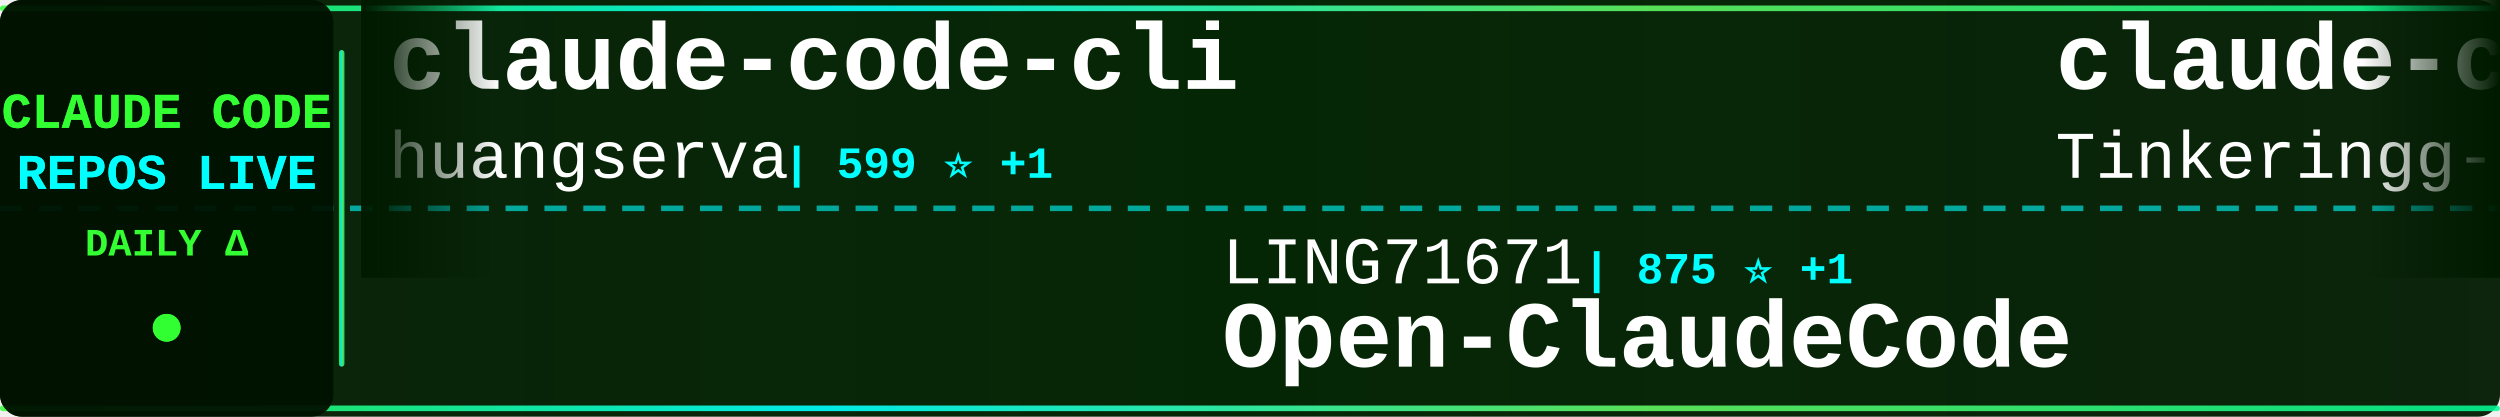
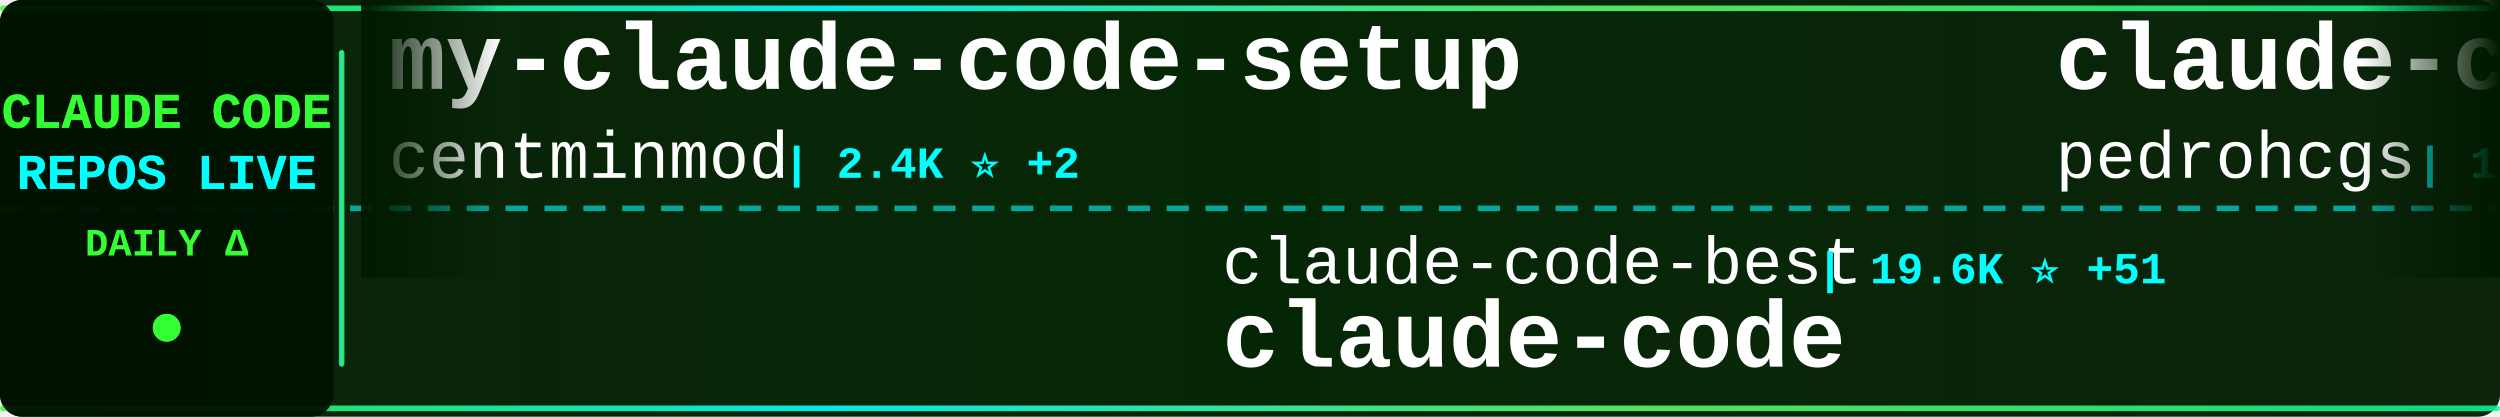
<svg xmlns="http://www.w3.org/2000/svg" width="900" height="150">
  <defs>
    <linearGradient id="tickerBg" x1="0%" y1="0%" x2="100%" y2="0%">
      <stop offset="0%" style="stop-color:#001a00;stop-opacity:0.95" />
      <stop offset="50%" style="stop-color:#002200;stop-opacity:0.98" />
      <stop offset="100%" style="stop-color:#001a00;stop-opacity:0.95" />
    </linearGradient>
    <linearGradient id="borderGrad" x1="0%" y1="0%" x2="100%" y2="0%">
      <stop offset="0%" style="stop-color:#33ff33;stop-opacity:0.85">
        <animate attributeName="stop-opacity" values="0.85;1;0.85" dur="2s" repeatCount="indefinite" />
      </stop>
      <stop offset="33%" style="stop-color:#00ffff;stop-opacity:0.9">
        <animate attributeName="stop-opacity" values="0.9;1;0.9" dur="2.2s" repeatCount="indefinite" />
      </stop>
      <stop offset="66%" style="stop-color:#66ff66;stop-opacity:0.85">
        <animate attributeName="stop-opacity" values="0.85;1;0.85" dur="1.8s" repeatCount="indefinite" />
      </stop>
      <stop offset="100%" style="stop-color:#00ff99;stop-opacity:0.85">
        <animate attributeName="stop-opacity" values="0.85;1;0.85" dur="2s" repeatCount="indefinite" />
      </stop>
    </linearGradient>
    <filter id="textGlow">
      <feGaussianBlur stdDeviation="0.1" result="coloredBlur" />
      <feMerge>
        <feMergeNode in="coloredBlur" />
        <feMergeNode in="SourceGraphic" />
      </feMerge>
    </filter>
    <filter id="metricGlow">
      <feGaussianBlur stdDeviation="0.2" result="coloredBlur" />
      <feMerge>
        <feMergeNode in="coloredBlur" />
        <feMergeNode in="SourceGraphic" />
      </feMerge>
    </filter>
    <linearGradient id="leftFade" x1="0%" y1="0%" x2="100%" y2="0%">
      <stop offset="0%" style="stop-color:#001a00;stop-opacity:1" />
      <stop offset="100%" style="stop-color:#001a00;stop-opacity:0" />
    </linearGradient>
    <linearGradient id="rightFade" x1="0%" y1="0%" x2="100%" y2="0%">
      <stop offset="0%" style="stop-color:#001a00;stop-opacity:0" />
      <stop offset="100%" style="stop-color:#001a00;stop-opacity:1" />
    </linearGradient>
  </defs>
  <rect width="900" height="150" fill="url(#tickerBg)" rx="8" />
  <rect x="0" y="2" width="900" height="2" fill="url(#borderGrad)" rx="1" />
  <rect x="0" y="146" width="900" height="2" fill="url(#borderGrad)" rx="1" />
  <line x1="0" y1="75" x2="900" y2="75" stroke="#00ffff" stroke-width="2" stroke-dasharray="8 6" opacity="0.6" />
  <rect x="0" y="0" width="120" height="150" fill="#001100" opacity="0.95" rx="8" />
  <text x="60" y="46" font-family="'Courier New', monospace" font-size="18" font-weight="bold" fill="#33ff33" text-anchor="middle" filter="url(#textGlow)">
    CLAUDE CODE
  </text>
  <text x="60" y="68" font-family="'Courier New', monospace" font-size="18" font-weight="bold" fill="#00ffff" text-anchor="middle" filter="url(#textGlow)">
    REPOS LIVE
  </text>
  <text x="60" y="92" font-family="'Courier New', monospace" font-size="14" font-weight="bold" fill="#33ff33" text-anchor="middle">
    DAILY Δ
  </text>
  <circle cx="60" cy="118" r="5" fill="#33ff33" filter="url(#metricGlow)">
    <animate attributeName="r" values="4;6;4" dur="1.5s" repeatCount="indefinite" />
    <animate attributeName="opacity" values="0.6;1;0.6" dur="1.5s" repeatCount="indefinite" />
  </circle>
  <rect x="122" y="18" width="2" height="114" fill="url(#borderGrad)" rx="1" />
  <clipPath id="tickerClip">
    <rect x="130" y="0" width="770" height="150" />
  </clipPath>
  <g clip-path="url(#tickerClip)">
    <g id="tickerItems">
      <animateTransform attributeName="transform" attributeType="XML" type="translate" from="0 0" to="-3000 0" dur="54s" repeatCount="indefinite" />
      <g transform="translate(0, 0)">
-         <text x="140" y="32" font-family="'Courier New', monospace" font-size="34" font-weight="bold" fill="#ffffff">claude-code-cli</text>
-         <text x="140" y="64" font-family="'Courier New', monospace" font-size="24" font-weight="normal" fill="#ffffff" opacity="1.0">huangserva</text>
-         <text x="282" y="64" font-family="'Courier New', monospace" font-size="16" font-weight="bold" fill="#00ffff"> | 599 ⭐ +1</text>
+         <text x="140" y="32" font-family="'Courier New', monospace" font-size="34" font-weight="bold" fill="#ffffff">my-claude-code-setup</text>
+         <text x="140" y="64" font-family="'Courier New', monospace" font-size="24" font-weight="normal" fill="#ffffff" opacity="1.0">centminmod</text>
+         <text x="282" y="64" font-family="'Courier New', monospace" font-size="16" font-weight="bold" fill="#00ffff"> | 2.4K ⭐ +2</text>
      </g>
      <g transform="translate(300, 0)">
-         <text x="140" y="102" font-family="'Courier New', monospace" font-size="24" font-weight="normal" fill="#ffffff" opacity="1.0">LING71671</text>
-         <text x="270" y="102" font-family="'Courier New', monospace" font-size="16" font-weight="bold" fill="#00ffff"> | 875 ⭐ +1</text>
-         <text x="140" y="132" font-family="'Courier New', monospace" font-size="34" font-weight="bold" fill="#ffffff">Open-ClaudeCode</text>
+         <text x="140" y="102" font-family="'Courier New', monospace" font-size="24" font-weight="normal" fill="#ffffff" opacity="1.0">claude-code-best</text>
+         <text x="354" y="102" font-family="'Courier New', monospace" font-size="16" font-weight="bold" fill="#00ffff"> | 19.6K ⭐ +51</text>
+         <text x="140" y="132" font-family="'Courier New', monospace" font-size="34" font-weight="bold" fill="#ffffff">claude-code</text>
      </g>
      <g transform="translate(600, 0)">
-         <text x="140" y="32" font-family="'Courier New', monospace" font-size="34" font-weight="bold" fill="#ffffff">claude-code</text>
-         <text x="140" y="64" font-family="'Courier New', monospace" font-size="24" font-weight="normal" fill="#ffffff" opacity="1.0">Tinkeringg-Lab</text>
-         <text x="330" y="64" font-family="'Courier New', monospace" font-size="16" font-weight="bold" fill="#00ffff"> | 205 ⭐</text>
+         <text x="140" y="32" font-family="'Courier New', monospace" font-size="34" font-weight="bold" fill="#ffffff">claude-code-my-workflow</text>
+         <text x="140" y="64" font-family="'Courier New', monospace" font-size="24" font-weight="normal" fill="#ffffff" opacity="1.0">pedrohcgs</text>
+         <text x="270" y="64" font-family="'Courier New', monospace" font-size="16" font-weight="bold" fill="#00ffff"> | 1.2K ⭐ +4</text>
      </g>
      <g transform="translate(900, 0)">
-         <text x="140" y="102" font-family="'Courier New', monospace" font-size="24" font-weight="normal" fill="#ffffff" opacity="1.0">alex000kim</text>
-         <text x="282" y="102" font-family="'Courier New', monospace" font-size="16" font-weight="bold" fill="#00ffff"> | 227 ⭐</text>
-         <text x="140" y="132" font-family="'Courier New', monospace" font-size="34" font-weight="bold" fill="#ffffff">claude-code</text>
+         <text x="140" y="102" font-family="'Courier New', monospace" font-size="24" font-weight="normal" fill="#ffffff" opacity="1.0">disler</text>
+         <text x="234" y="102" font-family="'Courier New', monospace" font-size="16" font-weight="bold" fill="#00ffff"> | 3.7K ⭐ +3</text>
+         <text x="140" y="132" font-family="'Courier New', monospace" font-size="34" font-weight="bold" fill="#ffffff">claude-code-hooks-master...</text>
      </g>
      <g transform="translate(1200, 0)">
-         <text x="140" y="32" font-family="'Courier New', monospace" font-size="34" font-weight="bold" fill="#ffffff">claude-code-workflows</text>
-         <text x="140" y="64" font-family="'Courier New', monospace" font-size="24" font-weight="normal" fill="#ffffff" opacity="1.0">OneRedOak</text>
-         <text x="270" y="64" font-family="'Courier New', monospace" font-size="16" font-weight="bold" fill="#00ffff"> | 3.8K ⭐ +5</text>
+         <text x="140" y="32" font-family="'Courier New', monospace" font-size="34" font-weight="bold" fill="#ffffff">Claude-Code-Usage-Monito...</text>
+         <text x="140" y="64" font-family="'Courier New', monospace" font-size="24" font-weight="normal" fill="#ffffff" opacity="1.0">Maciek-roboblog</text>
+         <text x="342" y="64" font-family="'Courier New', monospace" font-size="16" font-weight="bold" fill="#00ffff"> | 8.2K ⭐ +3</text>
      </g>
      <g transform="translate(1500, 0)">
-         <text x="140" y="102" font-family="'Courier New', monospace" font-size="24" font-weight="normal" fill="#ffffff" opacity="1.0">ponponon</text>
-         <text x="258" y="102" font-family="'Courier New', monospace" font-size="16" font-weight="bold" fill="#00ffff"> | 2.3K ⭐ +1</text>
-         <text x="140" y="132" font-family="'Courier New', monospace" font-size="34" font-weight="bold" fill="#ffffff">claude_code_src</text>
-       </g>
-       <g transform="translate(1800, 0)">
-         <text x="140" y="32" font-family="'Courier New', monospace" font-size="34" font-weight="bold" fill="#ffffff">claude-code-book</text>
-         <text x="140" y="64" font-family="'Courier New', monospace" font-size="24" font-weight="normal" fill="#ffffff" opacity="1.0">lintsinghua</text>
-         <text x="294" y="64" font-family="'Courier New', monospace" font-size="16" font-weight="bold" fill="#00ffff"> | 3.6K ⭐ +4</text>
-       </g>
-       <g transform="translate(2100, 0)">
        <text x="140" y="102" font-family="'Courier New', monospace" font-size="24" font-weight="normal" fill="#ffffff" opacity="1.0">xorespesp</text>
        <text x="270" y="102" font-family="'Courier New', monospace" font-size="16" font-weight="bold" fill="#00ffff"> | 226 ⭐</text>
        <text x="140" y="132" font-family="'Courier New', monospace" font-size="34" font-weight="bold" fill="#ffffff">claude-code</text>
      </g>
+       <g transform="translate(1800, 0)">
+         <text x="140" y="32" font-family="'Courier New', monospace" font-size="34" font-weight="bold" fill="#ffffff">claude-code-tips</text>
+         <text x="140" y="64" font-family="'Courier New', monospace" font-size="24" font-weight="normal" fill="#ffffff" opacity="1.0">ykdojo</text>
+         <text x="234" y="64" font-family="'Courier New', monospace" font-size="16" font-weight="bold" fill="#00ffff"> | 8.6K ⭐ +8</text>
+       </g>
+       <g transform="translate(2100, 0)">
+         <text x="140" y="102" font-family="'Courier New', monospace" font-size="24" font-weight="normal" fill="#ffffff" opacity="1.0">sugyan</text>
+         <text x="234" y="102" font-family="'Courier New', monospace" font-size="16" font-weight="bold" fill="#00ffff"> | 1.1K ⭐ +1</text>
+         <text x="140" y="132" font-family="'Courier New', monospace" font-size="34" font-weight="bold" fill="#ffffff">claude-code-webui</text>
+       </g>
      <g transform="translate(2400, 0)">
-         <text x="140" y="32" font-family="'Courier New', monospace" font-size="34" font-weight="bold" fill="#ffffff">claude-code-security-rev...</text>
-         <text x="140" y="64" font-family="'Courier New', monospace" font-size="24" font-weight="normal" fill="#ffffff" opacity="1.0">anthropics</text>
-         <text x="282" y="64" font-family="'Courier New', monospace" font-size="16" font-weight="bold" fill="#00ffff"> | 5.0K ⭐ +47</text>
+         <text x="140" y="32" font-family="'Courier New', monospace" font-size="34" font-weight="bold" fill="#ffffff">claude-code-showcase</text>
+         <text x="140" y="64" font-family="'Courier New', monospace" font-size="24" font-weight="normal" fill="#ffffff" opacity="1.0">ChrisWiles</text>
+         <text x="282" y="64" font-family="'Courier New', monospace" font-size="16" font-weight="bold" fill="#00ffff"> | 5.9K ⭐ +2</text>
      </g>
      <g transform="translate(2700, 0)">
-         <text x="140" y="102" font-family="'Courier New', monospace" font-size="24" font-weight="normal" fill="#ffffff" opacity="1.0">RishabhK103</text>
-         <text x="294" y="102" font-family="'Courier New', monospace" font-size="16" font-weight="bold" fill="#00ffff"> | 89 ⭐</text>
+         <text x="140" y="102" font-family="'Courier New', monospace" font-size="24" font-weight="normal" fill="#ffffff" opacity="1.0">mehmoodosman</text>
+         <text x="306" y="102" font-family="'Courier New', monospace" font-size="16" font-weight="bold" fill="#00ffff"> | 169 ⭐</text>
        <text x="140" y="132" font-family="'Courier New', monospace" font-size="34" font-weight="bold" fill="#ffffff">claude-code</text>
      </g>
      <g transform="translate(3000, 0)">
-         <text x="140" y="32" font-family="'Courier New', monospace" font-size="34" font-weight="bold" fill="#ffffff">claude-code-cli</text>
-         <text x="140" y="64" font-family="'Courier New', monospace" font-size="24" font-weight="normal" fill="#ffffff" opacity="1.0">huangserva</text>
-         <text x="282" y="64" font-family="'Courier New', monospace" font-size="16" font-weight="bold" fill="#00ffff"> | 599 ⭐ +1</text>
+         <text x="140" y="32" font-family="'Courier New', monospace" font-size="34" font-weight="bold" fill="#ffffff">my-claude-code-setup</text>
+         <text x="140" y="64" font-family="'Courier New', monospace" font-size="24" font-weight="normal" fill="#ffffff" opacity="1.0">centminmod</text>
+         <text x="282" y="64" font-family="'Courier New', monospace" font-size="16" font-weight="bold" fill="#00ffff"> | 2.4K ⭐ +2</text>
      </g>
      <g transform="translate(3300, 0)">
-         <text x="140" y="102" font-family="'Courier New', monospace" font-size="24" font-weight="normal" fill="#ffffff" opacity="1.0">LING71671</text>
-         <text x="270" y="102" font-family="'Courier New', monospace" font-size="16" font-weight="bold" fill="#00ffff"> | 875 ⭐ +1</text>
-         <text x="140" y="132" font-family="'Courier New', monospace" font-size="34" font-weight="bold" fill="#ffffff">Open-ClaudeCode</text>
+         <text x="140" y="102" font-family="'Courier New', monospace" font-size="24" font-weight="normal" fill="#ffffff" opacity="1.0">claude-code-best</text>
+         <text x="354" y="102" font-family="'Courier New', monospace" font-size="16" font-weight="bold" fill="#00ffff"> | 19.6K ⭐ +51</text>
+         <text x="140" y="132" font-family="'Courier New', monospace" font-size="34" font-weight="bold" fill="#ffffff">claude-code</text>
      </g>
      <g transform="translate(3600, 0)">
-         <text x="140" y="32" font-family="'Courier New', monospace" font-size="34" font-weight="bold" fill="#ffffff">claude-code</text>
-         <text x="140" y="64" font-family="'Courier New', monospace" font-size="24" font-weight="normal" fill="#ffffff" opacity="1.0">Tinkeringg-Lab</text>
-         <text x="330" y="64" font-family="'Courier New', monospace" font-size="16" font-weight="bold" fill="#00ffff"> | 205 ⭐</text>
+         <text x="140" y="32" font-family="'Courier New', monospace" font-size="34" font-weight="bold" fill="#ffffff">claude-code-my-workflow</text>
+         <text x="140" y="64" font-family="'Courier New', monospace" font-size="24" font-weight="normal" fill="#ffffff" opacity="1.0">pedrohcgs</text>
+         <text x="270" y="64" font-family="'Courier New', monospace" font-size="16" font-weight="bold" fill="#00ffff"> | 1.2K ⭐ +4</text>
      </g>
      <g transform="translate(3900, 0)">
-         <text x="140" y="102" font-family="'Courier New', monospace" font-size="24" font-weight="normal" fill="#ffffff" opacity="1.0">alex000kim</text>
-         <text x="282" y="102" font-family="'Courier New', monospace" font-size="16" font-weight="bold" fill="#00ffff"> | 227 ⭐</text>
-         <text x="140" y="132" font-family="'Courier New', monospace" font-size="34" font-weight="bold" fill="#ffffff">claude-code</text>
+         <text x="140" y="102" font-family="'Courier New', monospace" font-size="24" font-weight="normal" fill="#ffffff" opacity="1.0">disler</text>
+         <text x="234" y="102" font-family="'Courier New', monospace" font-size="16" font-weight="bold" fill="#00ffff"> | 3.7K ⭐ +3</text>
+         <text x="140" y="132" font-family="'Courier New', monospace" font-size="34" font-weight="bold" fill="#ffffff">claude-code-hooks-master...</text>
      </g>
    </g>
  </g>
  <rect x="130" y="0" width="50" height="100" fill="url(#leftFade)" />
  <rect x="850" y="0" width="50" height="100" fill="url(#rightFade)" />
</svg>
